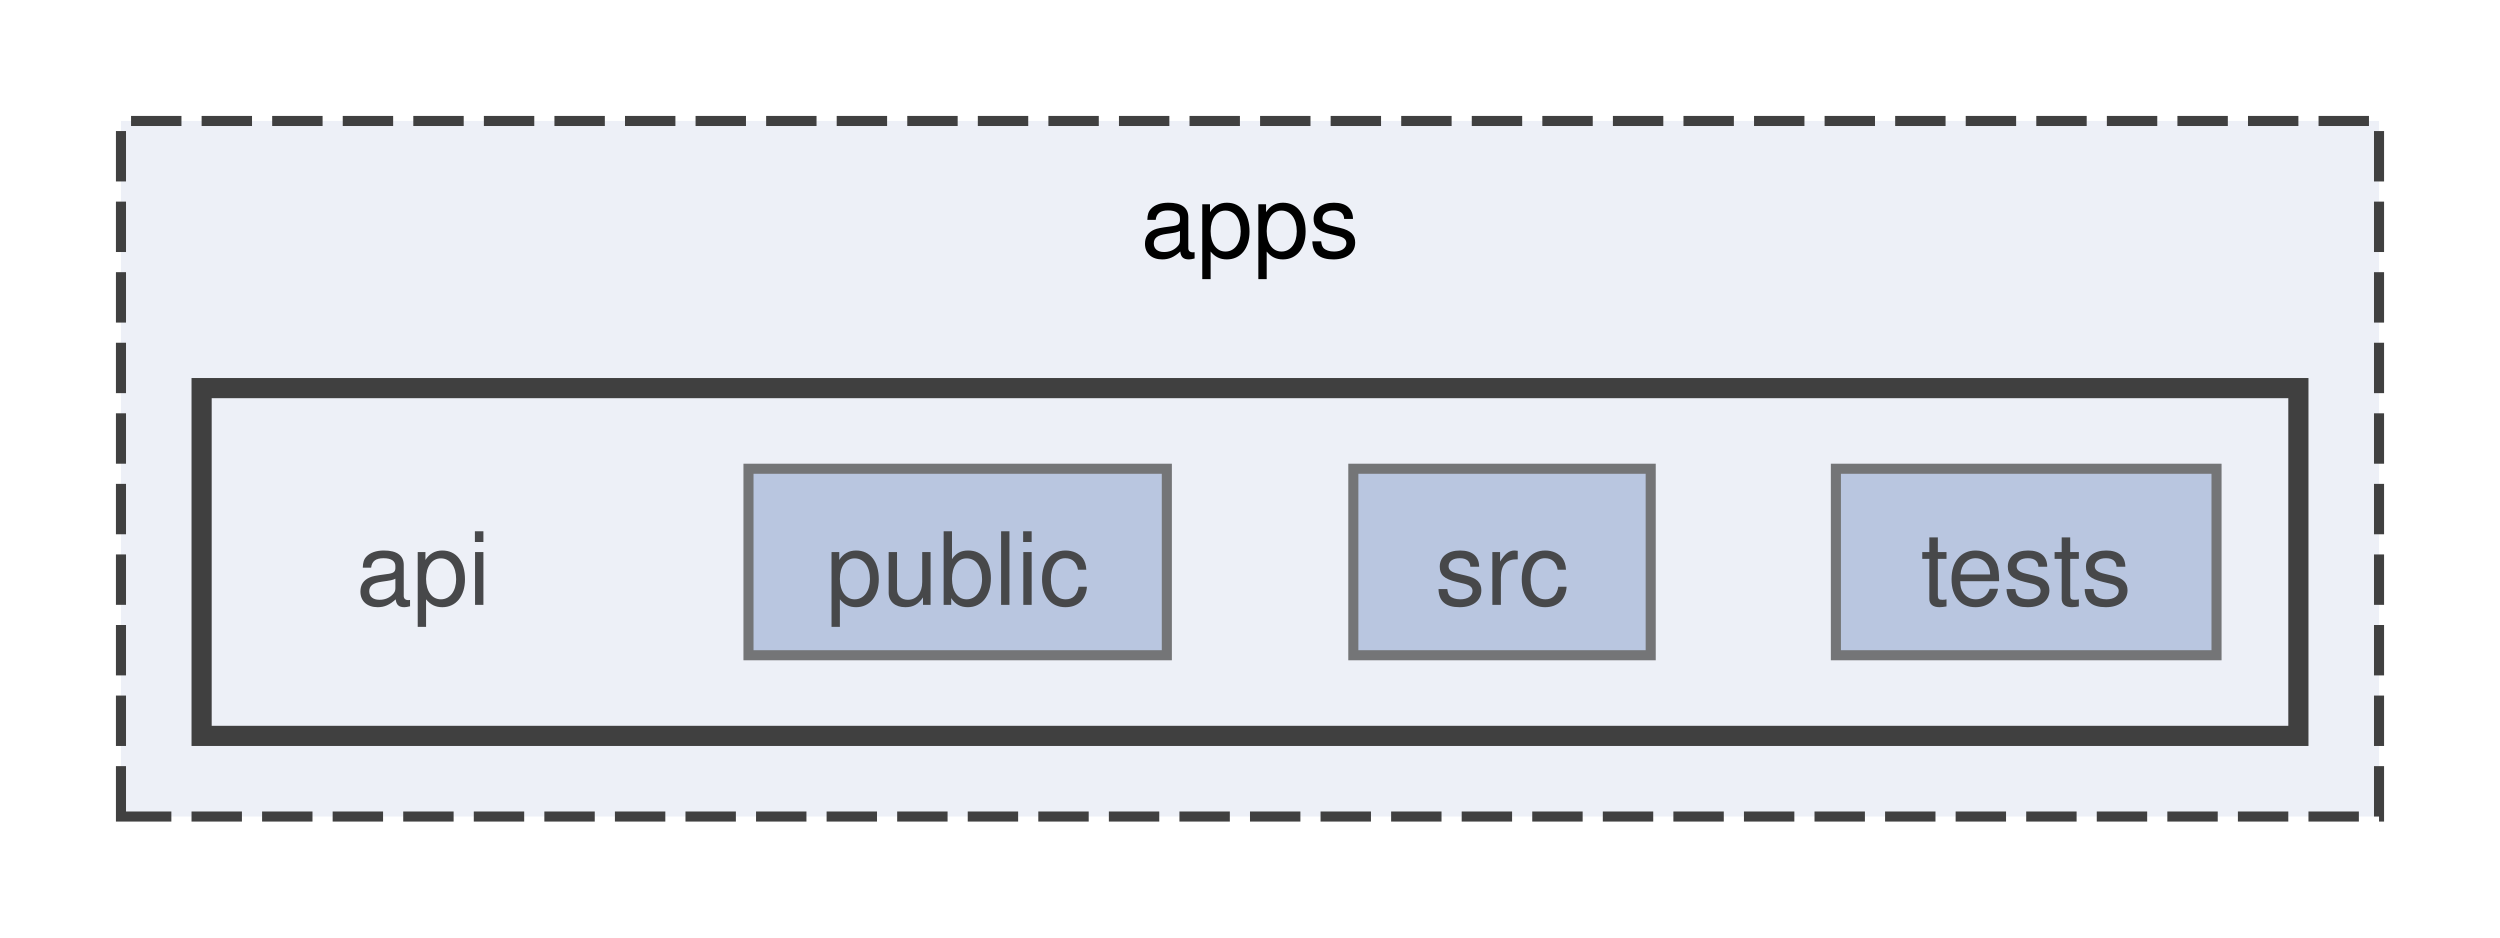
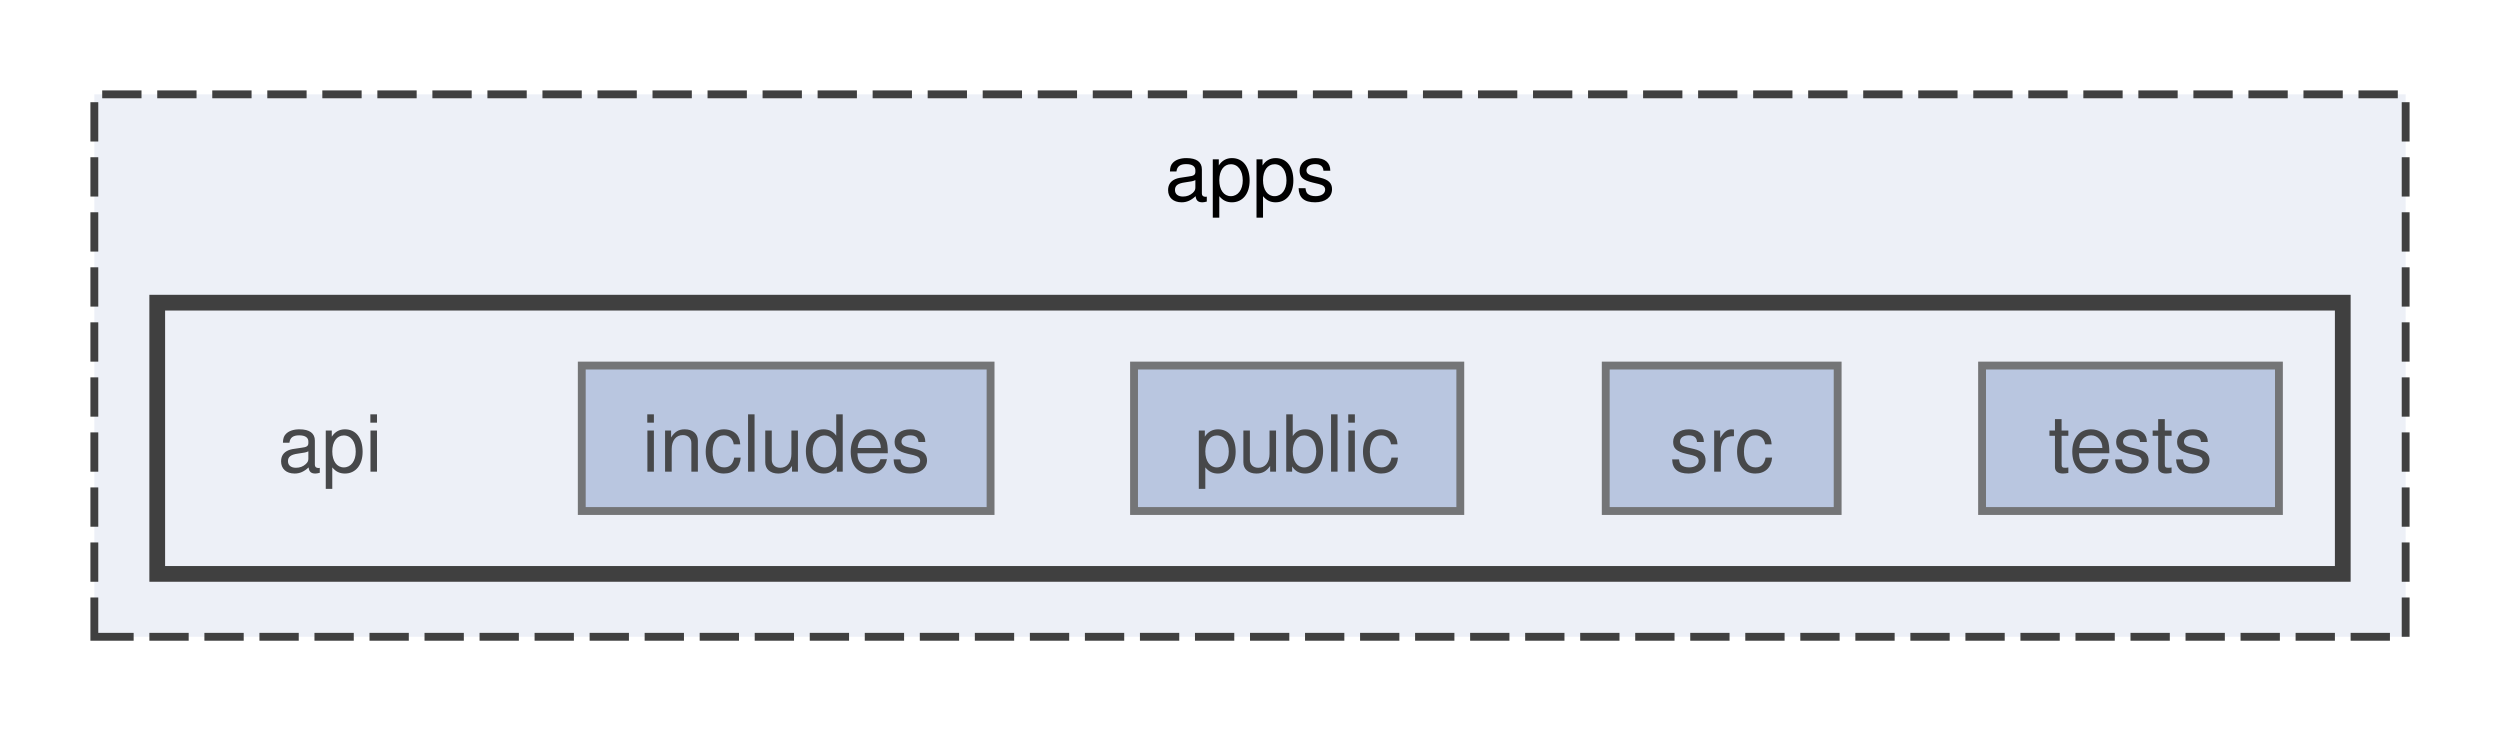
- <svg xmlns="http://www.w3.org/2000/svg" xmlns:xlink="http://www.w3.org/1999/xlink" width="248pt" height="93pt" viewBox="0.00 0.00 248.00 93.00">
+ <svg xmlns="http://www.w3.org/2000/svg" xmlns:xlink="http://www.w3.org/1999/xlink" width="318pt" height="93pt" viewBox="0.00 0.00 318.00 93.00">
  <svg id="main" version="1.1" xml:space="preserve">
    <style type="text/css">
.node, .edge {opacity: 0.7;}
.node.selected, .edge.selected {opacity: 1;}
.edge:hover path { stroke: red; }
.edge:hover polygon { stroke: red; fill: red; }
</style>
    <svg id="graph" class="graph">
      <g id="graph0" class="graph" transform="scale(1 1) rotate(0) translate(4 89)">
        <g id="clust1" class="cluster">
          <g id="a_clust1">
            <a xlink:href="dir_9654b8d08f4bba4e84b362c5fd320bee.html" target="_top" xlink:title="apps">
-               <polygon fill="#edf0f7" stroke="#404040" stroke-dasharray="5,2" points="8,-8 8,-77 232,-77 232,-8 8,-8" />
-               <text xml:space="preserve" text-anchor="middle" x="120" y="-63.5" font-family="Helvetica,sans-Serif" font-size="10.00">apps</text>
+               <polygon fill="#edf0f7" stroke="#404040" stroke-dasharray="5,2" points="8,-8 8,-77 302,-77 302,-8 8,-8" />
+               <text xml:space="preserve" text-anchor="middle" x="155" y="-63.5" font-family="Helvetica,sans-Serif" font-size="10.00">apps</text>
            </a>
          </g>
        </g>
        <g id="clust2" class="cluster">
          <g id="a_clust2">
            <a xlink:href="dir_339644ed275a24dda0069604ea92df6f.html" target="_top">
-               <polygon fill="#edf0f7" stroke="#404040" stroke-width="2" points="16,-16 16,-50.5 224,-50.5 224,-16 16,-16" />
+               <polygon fill="#edf0f7" stroke="#404040" stroke-width="2" points="16,-16 16,-50.5 294,-50.5 294,-16 16,-16" />
            </a>
          </g>
        </g>
        <g id="node1" class="node">
          <text xml:space="preserve" text-anchor="middle" x="38" y="-29" font-family="Helvetica,sans-Serif" font-size="10.00">api</text>
        </g>
        <g id="node2" class="node">
          <g id="a_node2">
-             <a xlink:href="dir_22befa1c851dd29fe0c3963002d05209.html" target="_top" xlink:title="public">
-               <polygon fill="#a2b4d6" stroke="#404040" points="111.75,-42.5 70.25,-42.5 70.25,-24 111.75,-24 111.75,-42.5" />
-               <text xml:space="preserve" text-anchor="middle" x="91" y="-29" font-family="Helvetica,sans-Serif" font-size="10.00">public</text>
+             <a xlink:href="dir_c77b88a65670900b956b8d1f970bcf6b.html" target="_top" xlink:title="includes">
+               <polygon fill="#a2b4d6" stroke="#404040" points="122,-42.5 70,-42.5 70,-24 122,-24 122,-42.5" />
+               <text xml:space="preserve" text-anchor="middle" x="96" y="-29" font-family="Helvetica,sans-Serif" font-size="10.00">includes</text>
            </a>
          </g>
        </g>
        <g id="node3" class="node">
          <g id="a_node3">
-             <a xlink:href="dir_dd0628f18d0b0250c317d7fe23af480a.html" target="_top" xlink:title="src">
-               <polygon fill="#a2b4d6" stroke="#404040" points="159.75,-42.5 130.25,-42.5 130.25,-24 159.75,-24 159.75,-42.5" />
-               <text xml:space="preserve" text-anchor="middle" x="145" y="-29" font-family="Helvetica,sans-Serif" font-size="10.00">src</text>
+             <a xlink:href="dir_22befa1c851dd29fe0c3963002d05209.html" target="_top" xlink:title="public">
+               <polygon fill="#a2b4d6" stroke="#404040" points="181.75,-42.5 140.25,-42.5 140.25,-24 181.75,-24 181.75,-42.5" />
+               <text xml:space="preserve" text-anchor="middle" x="161" y="-29" font-family="Helvetica,sans-Serif" font-size="10.00">public</text>
            </a>
          </g>
        </g>
        <g id="node4" class="node">
          <g id="a_node4">
+             <a xlink:href="dir_dd0628f18d0b0250c317d7fe23af480a.html" target="_top" xlink:title="src">
+               <polygon fill="#a2b4d6" stroke="#404040" points="229.75,-42.5 200.25,-42.5 200.25,-24 229.75,-24 229.75,-42.5" />
+               <text xml:space="preserve" text-anchor="middle" x="215" y="-29" font-family="Helvetica,sans-Serif" font-size="10.00">src</text>
+             </a>
+           </g>
+         </g>
+         <g id="node5" class="node">
+           <g id="a_node5">
            <a xlink:href="dir_be613819f8069e3857d55acc5e705092.html" target="_top" xlink:title="tests">
-               <polygon fill="#a2b4d6" stroke="#404040" points="215.88,-42.5 178.12,-42.5 178.12,-24 215.88,-24 215.88,-42.5" />
-               <text xml:space="preserve" text-anchor="middle" x="197" y="-29" font-family="Helvetica,sans-Serif" font-size="10.00">tests</text>
+               <polygon fill="#a2b4d6" stroke="#404040" points="285.88,-42.5 248.12,-42.5 248.12,-24 285.88,-24 285.88,-42.5" />
+               <text xml:space="preserve" text-anchor="middle" x="267" y="-29" font-family="Helvetica,sans-Serif" font-size="10.00">tests</text>
            </a>
          </g>
        </g>
      </g>
    </svg>
  </svg>
  <style type="text/css">

[data-mouse-over-selected='false'] { opacity: 0.7; }
[data-mouse-over-selected='true']  { opacity: 1.0; }

</style>
</svg>
